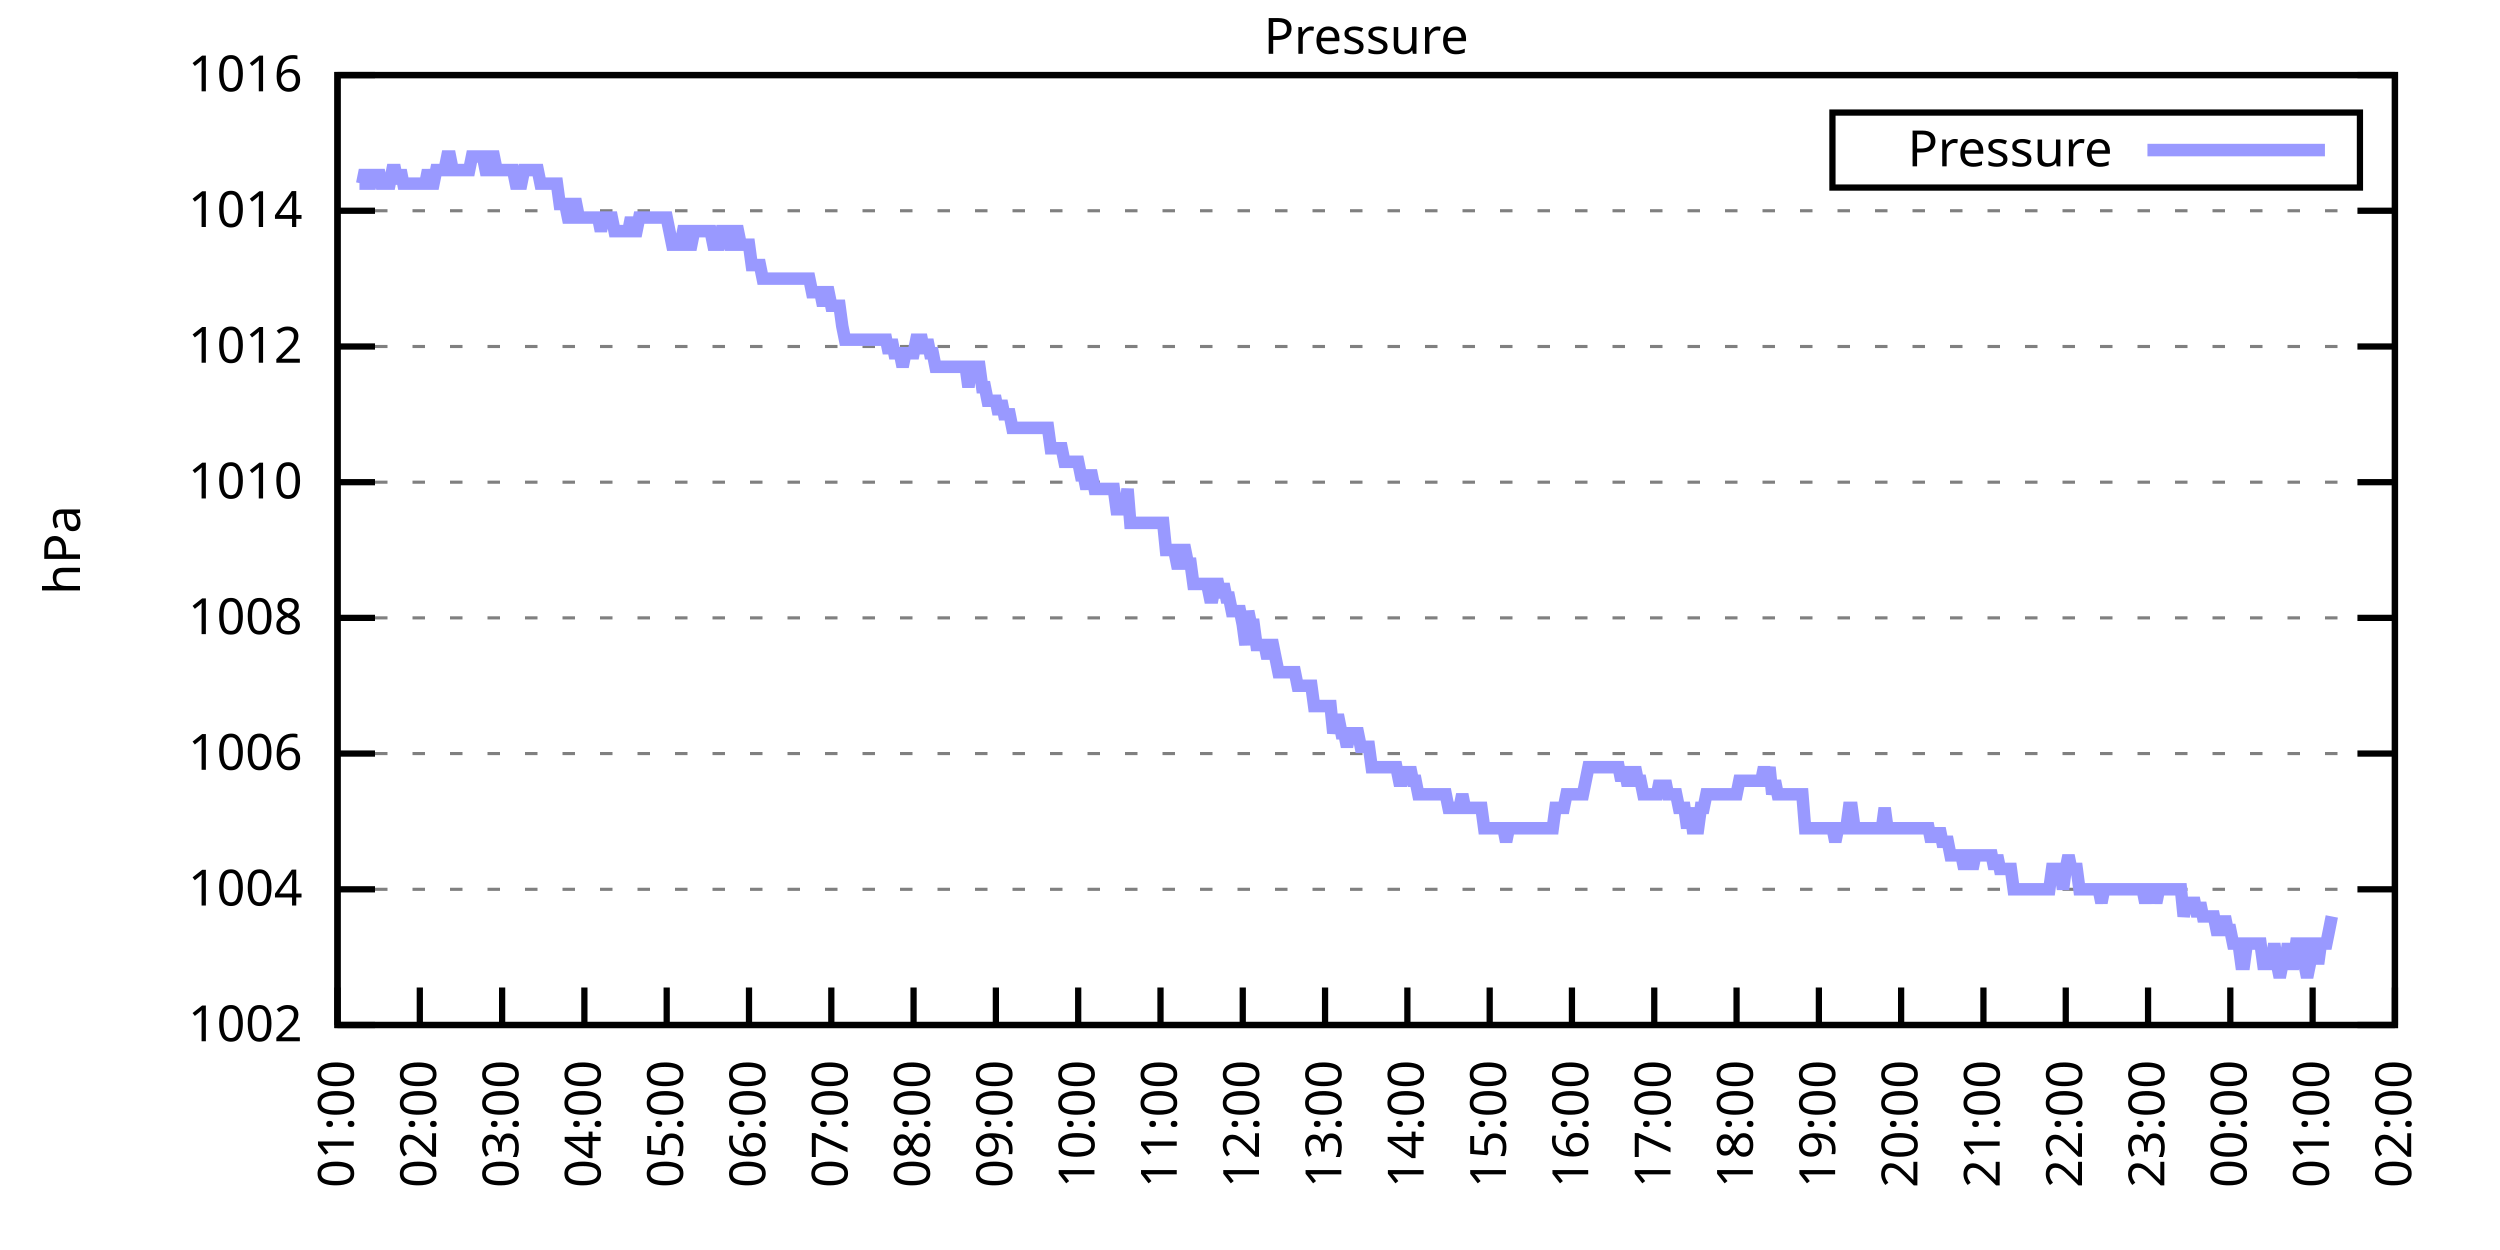
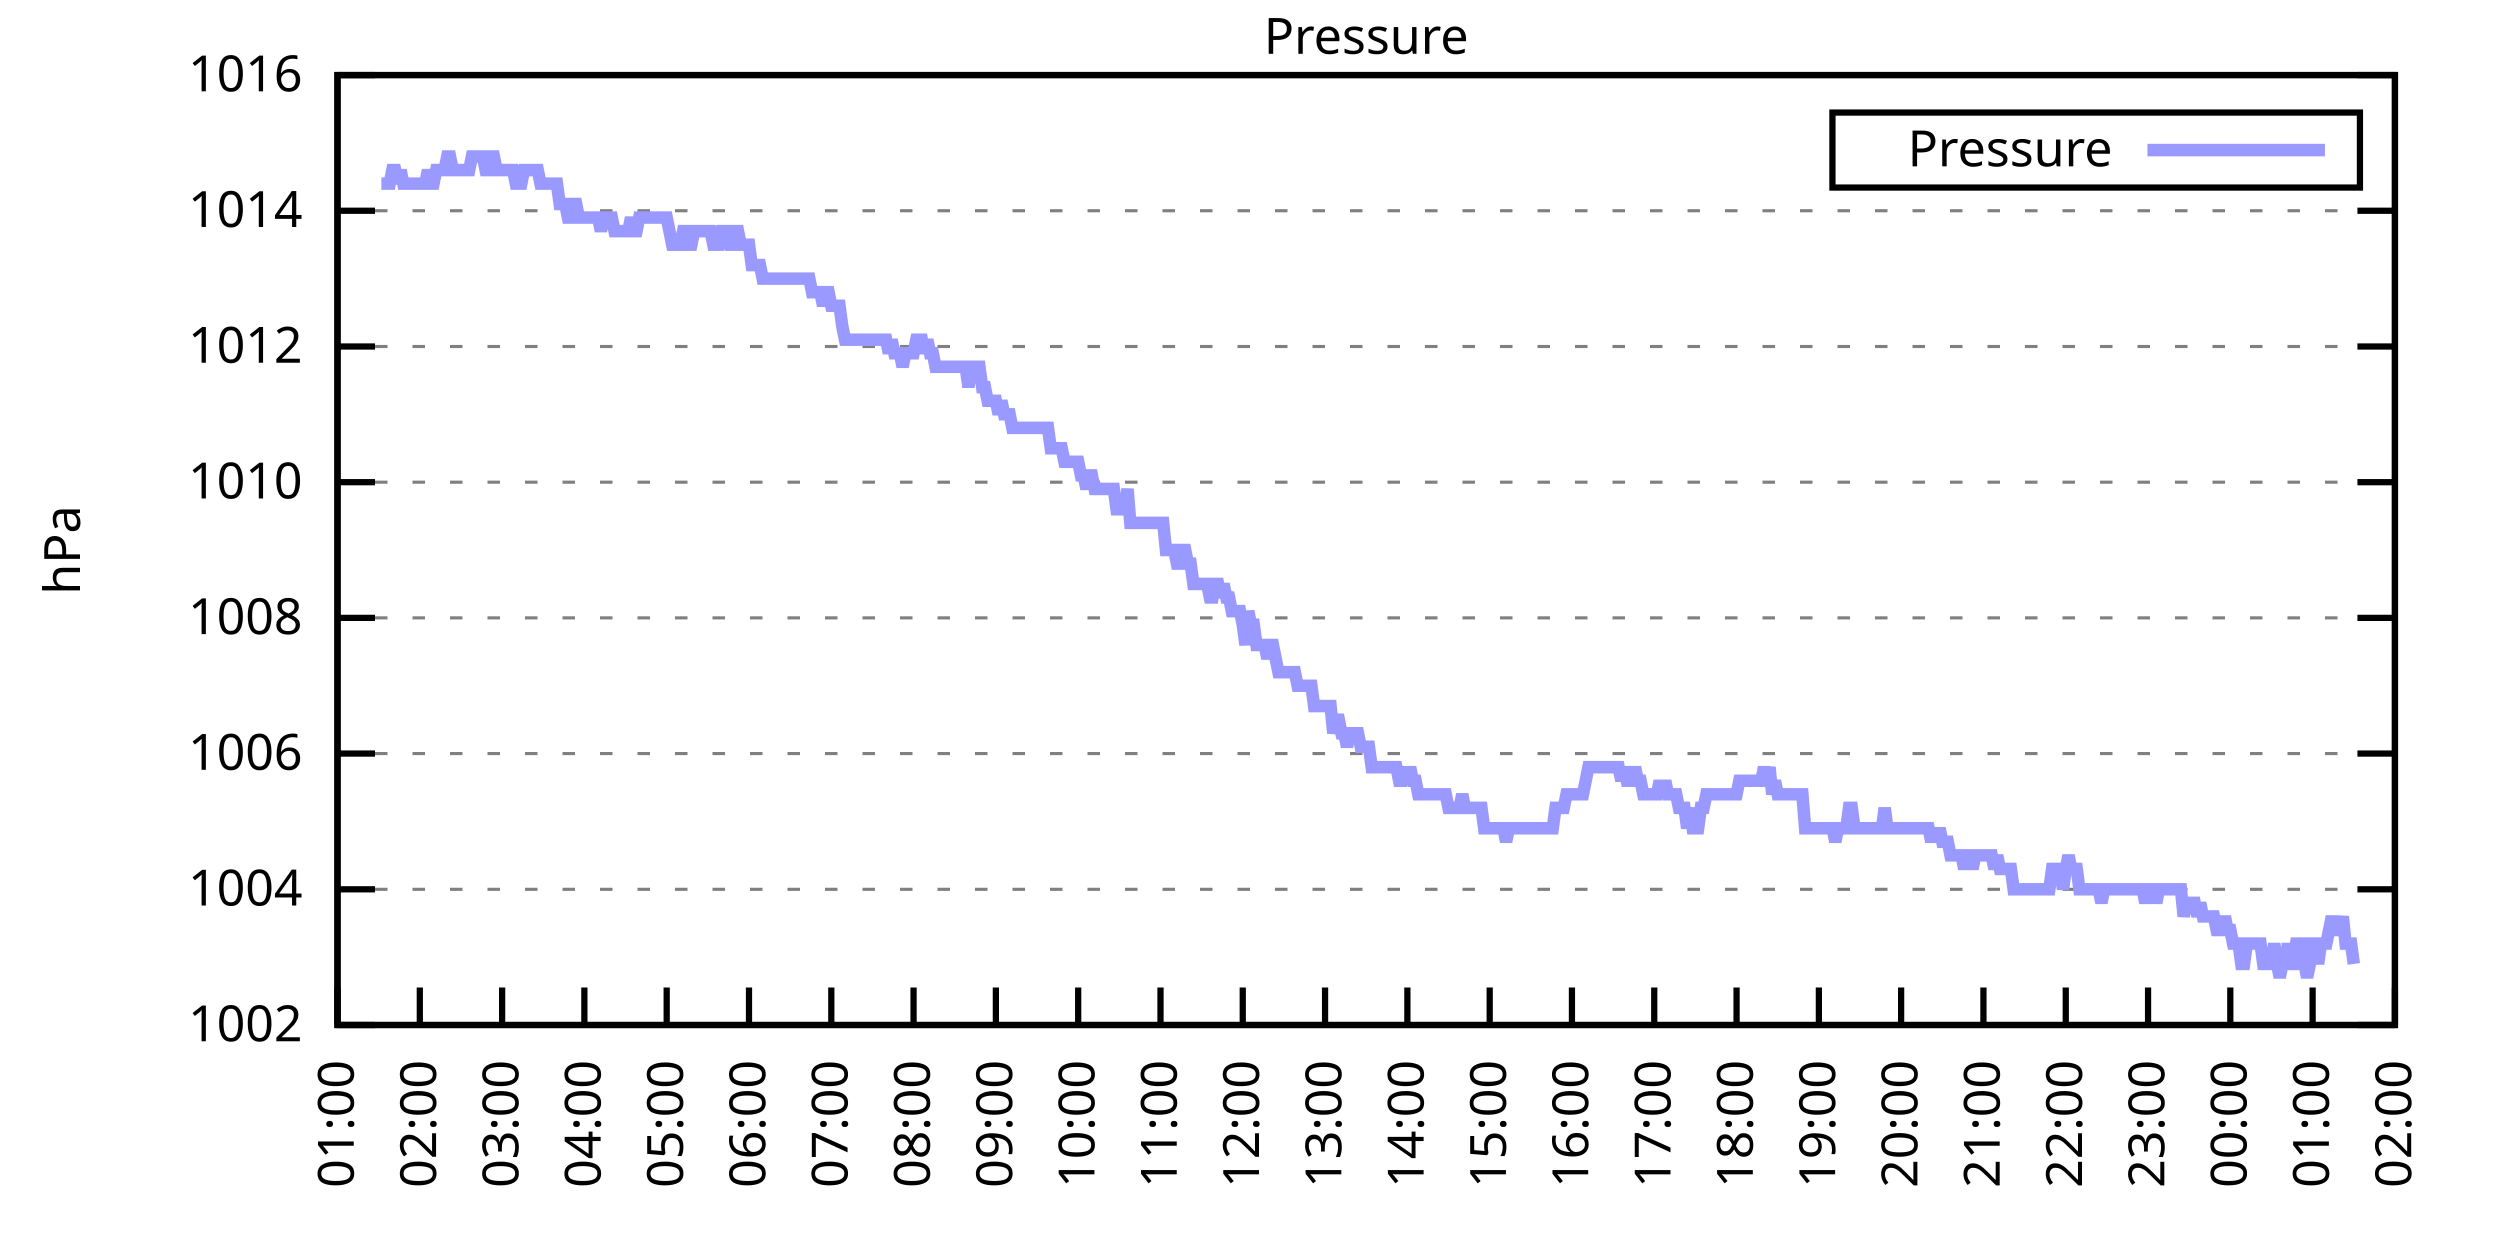
<svg xmlns="http://www.w3.org/2000/svg" xmlns:xlink="http://www.w3.org/1999/xlink" width="400" height="200" viewBox="0 0 400 200">
  <g id="gnuplot_canvas">
    <rect x="0" y="0" width="400" height="200" fill="none" />
    <defs>
      <circle id="gpDot" r="0.5" stroke-width="0.5" stroke="currentColor" />
      <path id="gpPt0" stroke-width="0.333" stroke="currentColor" d="M-1,0 h2 M0,-1 v2" />
      <path id="gpPt1" stroke-width="0.333" stroke="currentColor" d="M-1,-1 L1,1 M1,-1 L-1,1" />
      <path id="gpPt2" stroke-width="0.333" stroke="currentColor" d="M-1,0 L1,0 M0,-1 L0,1 M-1,-1 L1,1 M-1,1 L1,-1" />
      <rect id="gpPt3" stroke-width="0.333" stroke="currentColor" x="-1" y="-1" width="2" height="2" />
      <rect id="gpPt4" stroke-width="0.333" stroke="currentColor" fill="currentColor" x="-1" y="-1" width="2" height="2" />
      <circle id="gpPt5" stroke-width="0.333" stroke="currentColor" cx="0" cy="0" r="1" />
      <use xlink:href="#gpPt5" id="gpPt6" fill="currentColor" stroke="none" />
      <path id="gpPt7" stroke-width="0.333" stroke="currentColor" d="M0,-1.33 L-1.33,0.67 L1.33,0.67 z" />
      <use xlink:href="#gpPt7" id="gpPt8" fill="currentColor" stroke="none" />
      <use xlink:href="#gpPt7" id="gpPt9" stroke="currentColor" transform="rotate(180)" />
      <use xlink:href="#gpPt9" id="gpPt10" fill="currentColor" stroke="none" />
      <use xlink:href="#gpPt3" id="gpPt11" stroke="currentColor" transform="rotate(45)" />
      <use xlink:href="#gpPt11" id="gpPt12" fill="currentColor" stroke="none" />
      <path id="gpPt13" stroke-width="0.333" stroke="currentColor" d="M0,1.330 L1.265,0.411 L0.782,-1.067 L-0.782,-1.076 L-1.265,0.411 z" />
      <use xlink:href="#gpPt13" id="gpPt14" fill="currentColor" stroke="none" />
      <filter id="textbox" filterUnits="objectBoundingBox" x="0" y="0" height="1" width="1">
        <feFlood flood-color="white" flood-opacity="1" result="bgnd" />
        <feComposite in="SourceGraphic" in2="bgnd" operator="atop" />
      </filter>
      <filter id="greybox" filterUnits="objectBoundingBox" x="0" y="0" height="1" width="1">
        <feFlood flood-color="lightgrey" flood-opacity="1" result="grey" />
        <feComposite in="SourceGraphic" in2="grey" operator="atop" />
      </filter>
    </defs>
    <g fill="none" color="white" stroke="currentColor" stroke-width="1.00" stroke-linecap="butt" stroke-linejoin="miter">
</g>
    <g fill="none" color="black" stroke="currentColor" stroke-width="1.00" stroke-linecap="butt" stroke-linejoin="miter">
      <g stroke="none" shape-rendering="crispEdges">
        <polygon fill="rgb(255, 255, 255)" points="54.00,164.00 383.18,164.00 383.18,12.02 54.00,12.02 " />
      </g>
    </g>
    <g fill="none" color="black" stroke="currentColor" stroke-width="1.00" stroke-linecap="butt" stroke-linejoin="miter">
</g>
    <g fill="none" color="black" stroke="black" stroke-width="0.50" stroke-linecap="butt" stroke-linejoin="miter">
</g>
    <g fill="none" color="gray" stroke="currentColor" stroke-width="0.50" stroke-linecap="butt" stroke-linejoin="miter">
      <path stroke="gray" stroke-dasharray="2,4" class="gridline" d="M54.00,164.00 L383.19,164.00  " />
    </g>
    <g fill="none" color="gray" stroke="gray" stroke-width="1.00" stroke-linecap="butt" stroke-linejoin="miter">
</g>
    <g fill="none" color="black" stroke="currentColor" stroke-width="1.00" stroke-linecap="butt" stroke-linejoin="miter">
      <path stroke="black" d="M54.00,164.00 L60.00,164.00 M383.19,164.00 L377.19,164.00  " />
      <g transform="translate(48.40,166.60)" stroke="none" fill="black" font-family="Sans" font-size="8.00" text-anchor="end">
        <text>
          <tspan font-family="Sans"> 1002</tspan>
        </text>
      </g>
    </g>
    <g fill="none" color="black" stroke="currentColor" stroke-width="1.00" stroke-linecap="butt" stroke-linejoin="miter">
</g>
    <g fill="none" color="black" stroke="black" stroke-width="0.50" stroke-linecap="butt" stroke-linejoin="miter">
</g>
    <g fill="none" color="gray" stroke="currentColor" stroke-width="0.50" stroke-linecap="butt" stroke-linejoin="miter">
      <path stroke="gray" stroke-dasharray="2,4" class="gridline" d="M54.00,142.29 L383.19,142.29  " />
    </g>
    <g fill="none" color="gray" stroke="gray" stroke-width="1.00" stroke-linecap="butt" stroke-linejoin="miter">
</g>
    <g fill="none" color="black" stroke="currentColor" stroke-width="1.00" stroke-linecap="butt" stroke-linejoin="miter">
      <path stroke="black" d="M54.00,142.29 L60.00,142.29 M383.19,142.29 L377.19,142.29  " />
      <g transform="translate(48.40,144.89)" stroke="none" fill="black" font-family="Sans" font-size="8.00" text-anchor="end">
        <text>
          <tspan font-family="Sans"> 1004</tspan>
        </text>
      </g>
    </g>
    <g fill="none" color="black" stroke="currentColor" stroke-width="1.00" stroke-linecap="butt" stroke-linejoin="miter">
</g>
    <g fill="none" color="black" stroke="black" stroke-width="0.50" stroke-linecap="butt" stroke-linejoin="miter">
</g>
    <g fill="none" color="gray" stroke="currentColor" stroke-width="0.50" stroke-linecap="butt" stroke-linejoin="miter">
      <path stroke="gray" stroke-dasharray="2,4" class="gridline" d="M54.00,120.57 L383.19,120.57  " />
    </g>
    <g fill="none" color="gray" stroke="gray" stroke-width="1.00" stroke-linecap="butt" stroke-linejoin="miter">
</g>
    <g fill="none" color="black" stroke="currentColor" stroke-width="1.00" stroke-linecap="butt" stroke-linejoin="miter">
      <path stroke="black" d="M54.00,120.57 L60.00,120.57 M383.19,120.57 L377.19,120.57  " />
      <g transform="translate(48.40,123.17)" stroke="none" fill="black" font-family="Sans" font-size="8.00" text-anchor="end">
        <text>
          <tspan font-family="Sans"> 1006</tspan>
        </text>
      </g>
    </g>
    <g fill="none" color="black" stroke="currentColor" stroke-width="1.00" stroke-linecap="butt" stroke-linejoin="miter">
</g>
    <g fill="none" color="black" stroke="black" stroke-width="0.50" stroke-linecap="butt" stroke-linejoin="miter">
</g>
    <g fill="none" color="gray" stroke="currentColor" stroke-width="0.50" stroke-linecap="butt" stroke-linejoin="miter">
      <path stroke="gray" stroke-dasharray="2,4" class="gridline" d="M54.00,98.86 L383.19,98.86  " />
    </g>
    <g fill="none" color="gray" stroke="gray" stroke-width="1.00" stroke-linecap="butt" stroke-linejoin="miter">
</g>
    <g fill="none" color="black" stroke="currentColor" stroke-width="1.00" stroke-linecap="butt" stroke-linejoin="miter">
      <path stroke="black" d="M54.00,98.86 L60.00,98.86 M383.19,98.86 L377.19,98.86  " />
      <g transform="translate(48.40,101.46)" stroke="none" fill="black" font-family="Sans" font-size="8.00" text-anchor="end">
        <text>
          <tspan font-family="Sans"> 1008</tspan>
        </text>
      </g>
    </g>
    <g fill="none" color="black" stroke="currentColor" stroke-width="1.00" stroke-linecap="butt" stroke-linejoin="miter">
</g>
    <g fill="none" color="black" stroke="black" stroke-width="0.50" stroke-linecap="butt" stroke-linejoin="miter">
</g>
    <g fill="none" color="gray" stroke="currentColor" stroke-width="0.50" stroke-linecap="butt" stroke-linejoin="miter">
      <path stroke="gray" stroke-dasharray="2,4" class="gridline" d="M54.00,77.15 L383.19,77.15  " />
    </g>
    <g fill="none" color="gray" stroke="gray" stroke-width="1.00" stroke-linecap="butt" stroke-linejoin="miter">
</g>
    <g fill="none" color="black" stroke="currentColor" stroke-width="1.00" stroke-linecap="butt" stroke-linejoin="miter">
      <path stroke="black" d="M54.00,77.15 L60.00,77.15 M383.19,77.15 L377.19,77.15  " />
      <g transform="translate(48.40,79.75)" stroke="none" fill="black" font-family="Sans" font-size="8.00" text-anchor="end">
        <text>
          <tspan font-family="Sans"> 1010</tspan>
        </text>
      </g>
    </g>
    <g fill="none" color="black" stroke="currentColor" stroke-width="1.00" stroke-linecap="butt" stroke-linejoin="miter">
</g>
    <g fill="none" color="black" stroke="black" stroke-width="0.50" stroke-linecap="butt" stroke-linejoin="miter">
</g>
    <g fill="none" color="gray" stroke="currentColor" stroke-width="0.50" stroke-linecap="butt" stroke-linejoin="miter">
      <path stroke="gray" stroke-dasharray="2,4" class="gridline" d="M54.00,55.44 L383.19,55.44  " />
    </g>
    <g fill="none" color="gray" stroke="gray" stroke-width="1.00" stroke-linecap="butt" stroke-linejoin="miter">
</g>
    <g fill="none" color="black" stroke="currentColor" stroke-width="1.00" stroke-linecap="butt" stroke-linejoin="miter">
      <path stroke="black" d="M54.00,55.44 L60.00,55.44 M383.19,55.44 L377.19,55.44  " />
      <g transform="translate(48.40,58.04)" stroke="none" fill="black" font-family="Sans" font-size="8.00" text-anchor="end">
        <text>
          <tspan font-family="Sans"> 1012</tspan>
        </text>
      </g>
    </g>
    <g fill="none" color="black" stroke="currentColor" stroke-width="1.00" stroke-linecap="butt" stroke-linejoin="miter">
</g>
    <g fill="none" color="black" stroke="black" stroke-width="0.50" stroke-linecap="butt" stroke-linejoin="miter">
</g>
    <g fill="none" color="gray" stroke="currentColor" stroke-width="0.50" stroke-linecap="butt" stroke-linejoin="miter">
      <path stroke="gray" stroke-dasharray="2,4" class="gridline" d="M54.00,33.72 L383.19,33.72  " />
    </g>
    <g fill="none" color="gray" stroke="gray" stroke-width="1.00" stroke-linecap="butt" stroke-linejoin="miter">
</g>
    <g fill="none" color="black" stroke="currentColor" stroke-width="1.00" stroke-linecap="butt" stroke-linejoin="miter">
      <path stroke="black" d="M54.00,33.72 L60.00,33.72 M383.19,33.72 L377.19,33.72  " />
      <g transform="translate(48.40,36.32)" stroke="none" fill="black" font-family="Sans" font-size="8.00" text-anchor="end">
        <text>
          <tspan font-family="Sans"> 1014</tspan>
        </text>
      </g>
    </g>
    <g fill="none" color="black" stroke="currentColor" stroke-width="1.00" stroke-linecap="butt" stroke-linejoin="miter">
</g>
    <g fill="none" color="black" stroke="black" stroke-width="0.50" stroke-linecap="butt" stroke-linejoin="miter">
</g>
    <g fill="none" color="gray" stroke="currentColor" stroke-width="0.50" stroke-linecap="butt" stroke-linejoin="miter">
      <path stroke="gray" stroke-dasharray="2,4" class="gridline" d="M54.00,12.01 L383.19,12.01  " />
    </g>
    <g fill="none" color="gray" stroke="gray" stroke-width="1.00" stroke-linecap="butt" stroke-linejoin="miter">
</g>
    <g fill="none" color="black" stroke="currentColor" stroke-width="1.00" stroke-linecap="butt" stroke-linejoin="miter">
      <path stroke="black" d="M54.00,12.01 L60.00,12.01 M383.19,12.01 L377.19,12.01  " />
      <g transform="translate(48.40,14.61)" stroke="none" fill="black" font-family="Sans" font-size="8.00" text-anchor="end">
        <text>
          <tspan font-family="Sans"> 1016</tspan>
        </text>
      </g>
    </g>
    <g fill="none" color="black" stroke="currentColor" stroke-width="1.00" stroke-linecap="butt" stroke-linejoin="miter">
      <path stroke="black" d="M54.00,164.00 L54.00,158.00  " />
      <g transform="translate(56.60,169.60) rotate(270.00)" stroke="none" fill="black" font-family="Sans" font-size="8.00" text-anchor="end">
        <text>
          <tspan font-family="Sans">01:00</tspan>
        </text>
      </g>
    </g>
    <g fill="none" color="black" stroke="currentColor" stroke-width="1.00" stroke-linecap="butt" stroke-linejoin="miter">
      <path stroke="black" d="M67.17,164.00 L67.17,158.00  " />
      <g transform="translate(69.77,169.60) rotate(270.00)" stroke="none" fill="black" font-family="Sans" font-size="8.00" text-anchor="end">
        <text>
          <tspan font-family="Sans">02:00</tspan>
        </text>
      </g>
    </g>
    <g fill="none" color="black" stroke="currentColor" stroke-width="1.00" stroke-linecap="butt" stroke-linejoin="miter">
      <path stroke="black" d="M80.34,164.00 L80.34,158.00  " />
      <g transform="translate(82.94,169.60) rotate(270.00)" stroke="none" fill="black" font-family="Sans" font-size="8.00" text-anchor="end">
        <text>
          <tspan font-family="Sans">03:00</tspan>
        </text>
      </g>
    </g>
    <g fill="none" color="black" stroke="currentColor" stroke-width="1.00" stroke-linecap="butt" stroke-linejoin="miter">
      <path stroke="black" d="M93.50,164.00 L93.50,158.00  " />
      <g transform="translate(96.10,169.60) rotate(270.00)" stroke="none" fill="black" font-family="Sans" font-size="8.00" text-anchor="end">
        <text>
          <tspan font-family="Sans">04:00</tspan>
        </text>
      </g>
    </g>
    <g fill="none" color="black" stroke="currentColor" stroke-width="1.00" stroke-linecap="butt" stroke-linejoin="miter">
      <path stroke="black" d="M106.67,164.00 L106.67,158.00  " />
      <g transform="translate(109.27,169.60) rotate(270.00)" stroke="none" fill="black" font-family="Sans" font-size="8.00" text-anchor="end">
        <text>
          <tspan font-family="Sans">05:00</tspan>
        </text>
      </g>
    </g>
    <g fill="none" color="black" stroke="currentColor" stroke-width="1.00" stroke-linecap="butt" stroke-linejoin="miter">
      <path stroke="black" d="M119.84,164.00 L119.84,158.00  " />
      <g transform="translate(122.44,169.60) rotate(270.00)" stroke="none" fill="black" font-family="Sans" font-size="8.00" text-anchor="end">
        <text>
          <tspan font-family="Sans">06:00</tspan>
        </text>
      </g>
    </g>
    <g fill="none" color="black" stroke="currentColor" stroke-width="1.00" stroke-linecap="butt" stroke-linejoin="miter">
      <path stroke="black" d="M133.01,164.00 L133.01,158.00  " />
      <g transform="translate(135.61,169.60) rotate(270.00)" stroke="none" fill="black" font-family="Sans" font-size="8.00" text-anchor="end">
        <text>
          <tspan font-family="Sans">07:00</tspan>
        </text>
      </g>
    </g>
    <g fill="none" color="black" stroke="currentColor" stroke-width="1.00" stroke-linecap="butt" stroke-linejoin="miter">
      <path stroke="black" d="M146.17,164.00 L146.17,158.00  " />
      <g transform="translate(148.77,169.60) rotate(270.00)" stroke="none" fill="black" font-family="Sans" font-size="8.00" text-anchor="end">
        <text>
          <tspan font-family="Sans">08:00</tspan>
        </text>
      </g>
    </g>
    <g fill="none" color="black" stroke="currentColor" stroke-width="1.00" stroke-linecap="butt" stroke-linejoin="miter">
      <path stroke="black" d="M159.34,164.00 L159.34,158.00  " />
      <g transform="translate(161.94,169.60) rotate(270.00)" stroke="none" fill="black" font-family="Sans" font-size="8.00" text-anchor="end">
        <text>
          <tspan font-family="Sans">09:00</tspan>
        </text>
      </g>
    </g>
    <g fill="none" color="black" stroke="currentColor" stroke-width="1.00" stroke-linecap="butt" stroke-linejoin="miter">
      <path stroke="black" d="M172.51,164.00 L172.51,158.00  " />
      <g transform="translate(175.11,169.60) rotate(270.00)" stroke="none" fill="black" font-family="Sans" font-size="8.00" text-anchor="end">
        <text>
          <tspan font-family="Sans">10:00</tspan>
        </text>
      </g>
    </g>
    <g fill="none" color="black" stroke="currentColor" stroke-width="1.00" stroke-linecap="butt" stroke-linejoin="miter">
      <path stroke="black" d="M185.68,164.00 L185.68,158.00  " />
      <g transform="translate(188.28,169.60) rotate(270.00)" stroke="none" fill="black" font-family="Sans" font-size="8.00" text-anchor="end">
        <text>
          <tspan font-family="Sans">11:00</tspan>
        </text>
      </g>
    </g>
    <g fill="none" color="black" stroke="currentColor" stroke-width="1.00" stroke-linecap="butt" stroke-linejoin="miter">
      <path stroke="black" d="M198.84,164.00 L198.84,158.00  " />
      <g transform="translate(201.44,169.60) rotate(270.00)" stroke="none" fill="black" font-family="Sans" font-size="8.00" text-anchor="end">
        <text>
          <tspan font-family="Sans">12:00</tspan>
        </text>
      </g>
    </g>
    <g fill="none" color="black" stroke="currentColor" stroke-width="1.00" stroke-linecap="butt" stroke-linejoin="miter">
      <path stroke="black" d="M212.01,164.00 L212.01,158.00  " />
      <g transform="translate(214.61,169.60) rotate(270.00)" stroke="none" fill="black" font-family="Sans" font-size="8.00" text-anchor="end">
        <text>
          <tspan font-family="Sans">13:00</tspan>
        </text>
      </g>
    </g>
    <g fill="none" color="black" stroke="currentColor" stroke-width="1.00" stroke-linecap="butt" stroke-linejoin="miter">
      <path stroke="black" d="M225.18,164.00 L225.18,158.00  " />
      <g transform="translate(227.78,169.60) rotate(270.00)" stroke="none" fill="black" font-family="Sans" font-size="8.00" text-anchor="end">
        <text>
          <tspan font-family="Sans">14:00</tspan>
        </text>
      </g>
    </g>
    <g fill="none" color="black" stroke="currentColor" stroke-width="1.00" stroke-linecap="butt" stroke-linejoin="miter">
      <path stroke="black" d="M238.35,164.00 L238.35,158.00  " />
      <g transform="translate(240.95,169.60) rotate(270.00)" stroke="none" fill="black" font-family="Sans" font-size="8.00" text-anchor="end">
        <text>
          <tspan font-family="Sans">15:00</tspan>
        </text>
      </g>
    </g>
    <g fill="none" color="black" stroke="currentColor" stroke-width="1.00" stroke-linecap="butt" stroke-linejoin="miter">
      <path stroke="black" d="M251.51,164.00 L251.51,158.00  " />
      <g transform="translate(254.11,169.60) rotate(270.00)" stroke="none" fill="black" font-family="Sans" font-size="8.00" text-anchor="end">
        <text>
          <tspan font-family="Sans">16:00</tspan>
        </text>
      </g>
    </g>
    <g fill="none" color="black" stroke="currentColor" stroke-width="1.00" stroke-linecap="butt" stroke-linejoin="miter">
      <path stroke="black" d="M264.68,164.00 L264.68,158.00  " />
      <g transform="translate(267.28,169.60) rotate(270.00)" stroke="none" fill="black" font-family="Sans" font-size="8.00" text-anchor="end">
        <text>
          <tspan font-family="Sans">17:00</tspan>
        </text>
      </g>
    </g>
    <g fill="none" color="black" stroke="currentColor" stroke-width="1.00" stroke-linecap="butt" stroke-linejoin="miter">
      <path stroke="black" d="M277.85,164.00 L277.85,158.00  " />
      <g transform="translate(280.45,169.60) rotate(270.00)" stroke="none" fill="black" font-family="Sans" font-size="8.00" text-anchor="end">
        <text>
          <tspan font-family="Sans">18:00</tspan>
        </text>
      </g>
    </g>
    <g fill="none" color="black" stroke="currentColor" stroke-width="1.00" stroke-linecap="butt" stroke-linejoin="miter">
      <path stroke="black" d="M291.02,164.00 L291.02,158.00  " />
      <g transform="translate(293.62,169.60) rotate(270.00)" stroke="none" fill="black" font-family="Sans" font-size="8.00" text-anchor="end">
        <text>
          <tspan font-family="Sans">19:00</tspan>
        </text>
      </g>
    </g>
    <g fill="none" color="black" stroke="currentColor" stroke-width="1.00" stroke-linecap="butt" stroke-linejoin="miter">
      <path stroke="black" d="M304.18,164.00 L304.18,158.00  " />
      <g transform="translate(306.78,169.60) rotate(270.00)" stroke="none" fill="black" font-family="Sans" font-size="8.00" text-anchor="end">
        <text>
          <tspan font-family="Sans">20:00</tspan>
        </text>
      </g>
    </g>
    <g fill="none" color="black" stroke="currentColor" stroke-width="1.00" stroke-linecap="butt" stroke-linejoin="miter">
      <path stroke="black" d="M317.35,164.00 L317.35,158.00  " />
      <g transform="translate(319.95,169.60) rotate(270.00)" stroke="none" fill="black" font-family="Sans" font-size="8.00" text-anchor="end">
        <text>
          <tspan font-family="Sans">21:00</tspan>
        </text>
      </g>
    </g>
    <g fill="none" color="black" stroke="currentColor" stroke-width="1.00" stroke-linecap="butt" stroke-linejoin="miter">
      <path stroke="black" d="M330.52,164.00 L330.52,158.00  " />
      <g transform="translate(333.12,169.60) rotate(270.00)" stroke="none" fill="black" font-family="Sans" font-size="8.00" text-anchor="end">
        <text>
          <tspan font-family="Sans">22:00</tspan>
        </text>
      </g>
    </g>
    <g fill="none" color="black" stroke="currentColor" stroke-width="1.00" stroke-linecap="butt" stroke-linejoin="miter">
      <path stroke="black" d="M343.69,164.00 L343.69,158.00  " />
      <g transform="translate(346.29,169.60) rotate(270.00)" stroke="none" fill="black" font-family="Sans" font-size="8.00" text-anchor="end">
        <text>
          <tspan font-family="Sans">23:00</tspan>
        </text>
      </g>
    </g>
    <g fill="none" color="black" stroke="currentColor" stroke-width="1.00" stroke-linecap="butt" stroke-linejoin="miter">
      <path stroke="black" d="M356.85,164.00 L356.85,158.00  " />
      <g transform="translate(359.45,169.60) rotate(270.00)" stroke="none" fill="black" font-family="Sans" font-size="8.00" text-anchor="end">
        <text>
          <tspan font-family="Sans">00:00</tspan>
        </text>
      </g>
    </g>
    <g fill="none" color="black" stroke="currentColor" stroke-width="1.00" stroke-linecap="butt" stroke-linejoin="miter">
      <path stroke="black" d="M370.02,164.00 L370.02,158.00  " />
      <g transform="translate(372.62,169.60) rotate(270.00)" stroke="none" fill="black" font-family="Sans" font-size="8.00" text-anchor="end">
        <text>
          <tspan font-family="Sans">01:00</tspan>
        </text>
      </g>
    </g>
    <g fill="none" color="black" stroke="currentColor" stroke-width="1.00" stroke-linecap="butt" stroke-linejoin="miter">
      <path stroke="black" d="M383.19,164.00 L383.19,158.00  " />
      <g transform="translate(385.79,169.60) rotate(270.00)" stroke="none" fill="black" font-family="Sans" font-size="8.00" text-anchor="end">
        <text>
          <tspan font-family="Sans">02:00</tspan>
        </text>
      </g>
    </g>
    <g fill="none" color="black" stroke="currentColor" stroke-width="1.00" stroke-linecap="butt" stroke-linejoin="miter">
</g>
    <g fill="none" color="black" stroke="currentColor" stroke-width="1.00" stroke-linecap="butt" stroke-linejoin="miter">
      <path stroke="black" d="M54.00,12.01 L54.00,164.00 L383.19,164.00 L383.19,12.01 L54.00,12.01 Z  " />
    </g>
    <g fill="none" color="black" stroke="currentColor" stroke-width="1.00" stroke-linecap="butt" stroke-linejoin="miter">
</g>
    <g fill="none" color="black" stroke="currentColor" stroke-width="1.00" stroke-linecap="butt" stroke-linejoin="miter">
      <path stroke="black" d="M293.19,30.01 L293.19,18.01 L377.59,18.01 L377.59,30.01 L293.19,30.01 Z  " />
    </g>
    <g id="Pressure_plot_1">
      <g fill="none" color="white" stroke="black" stroke-width="2.00" stroke-linecap="butt" stroke-linejoin="miter">
</g>
      <g fill="none" color="black" stroke="currentColor" stroke-width="2.00" stroke-linecap="butt" stroke-linejoin="miter">
        <g transform="translate(337.99,26.61)" stroke="none" fill="black" font-family="Sans" font-size="8.00" text-anchor="end">
          <text>
            <tspan font-family="Sans">Pressure</tspan>
          </text>
        </g>
      </g>
      <g fill="none" color="black" stroke="currentColor" stroke-width="2.00" stroke-linecap="butt" stroke-linejoin="miter">
-         <path stroke="rgb(153, 153, 255)" d="M343.59,24.01 L371.99,24.01 M57.51,29.38 L57.95,29.38 L58.39,27.21 L58.83,29.38 L59.27,29.38 L59.71,27.21   L60.14,29.38 L60.58,27.21 L61.02,29.38 L61.46,29.38 L61.90,29.38 L62.34,29.38 L62.78,27.21 L63.22,27.21   L63.66,29.38 L64.10,27.21 L64.53,29.38 L64.97,29.38 L65.41,29.38 L65.85,29.38 L66.29,29.38 L66.73,29.38   L67.17,29.38 L67.61,29.38 L68.05,29.38 L68.48,27.21 L68.92,29.38 L69.36,29.38 L69.80,27.21 L70.24,27.21   L70.68,27.21 L71.12,27.21 L71.56,25.04 L72.00,25.04 L72.43,27.21 L72.87,27.21 L73.31,27.21 L73.75,27.21   L74.19,27.21 L74.63,27.21 L75.07,27.21 L75.51,25.04 L75.95,25.04 L76.38,25.04 L76.82,25.04 L77.26,25.04   L77.70,27.21 L78.14,27.21 L78.58,25.04 L79.02,25.04 L79.46,27.21 L79.90,27.21 L80.34,27.21 L80.77,27.21   L81.21,27.21 L81.65,27.21 L82.09,27.21 L82.53,29.38 L82.97,29.38 L83.41,29.38 L83.85,27.21 L84.29,27.21   L84.72,27.21 L85.16,27.21 L85.60,27.21 L86.04,27.21 L86.48,29.38 L86.92,29.38 L87.36,29.38 L87.80,29.38   L88.24,29.38 L88.67,29.38 L89.11,29.38 L89.55,32.64 L89.99,32.64 L90.43,32.64 L90.87,34.81 L91.31,34.81   L91.75,32.64 L92.19,32.64 L92.62,34.81 L93.06,34.81 L93.50,34.81 L93.94,34.81 L94.38,34.81 L94.82,34.81   L95.26,34.81 L95.70,34.81 L96.14,36.98 L96.58,34.81 L97.01,34.81 L97.45,34.81 L97.89,34.81 L98.33,36.98   L98.77,36.98 L99.21,36.98 L99.65,36.98 L100.09,36.98 L100.53,36.98 L100.96,34.81 L101.40,36.98 L101.84,36.98   L102.28,34.81 L102.72,34.81 L103.16,34.81 L103.60,34.81 L104.04,34.81 L104.48,34.81 L104.91,34.81 L105.35,34.81   L105.79,34.81 L106.23,34.81 L106.67,34.81 L107.11,36.98 L107.55,39.15 L107.99,39.15 L108.43,39.15 L108.87,39.15   L109.30,36.98 L109.74,36.98 L110.18,39.15 L110.62,39.15 L111.06,36.98 L111.50,36.98 L111.94,36.98 L112.38,36.98   L112.82,36.98 L113.25,36.98 L113.69,36.98 L114.13,39.15 L114.57,39.15 L115.01,39.15 L115.45,36.98 L115.89,36.98   L116.33,36.98 L116.77,39.15 L117.20,39.15 L117.64,36.98 L118.08,36.98 L118.52,39.15 L118.96,39.15 L119.40,39.15   L119.84,39.15 L120.28,42.41 L120.72,42.41 L121.15,42.41 L121.59,42.41 L122.03,44.58 L122.47,44.58 L122.91,44.58   L123.35,44.58 L123.79,44.58 L124.23,44.58 L124.67,44.58 L125.11,44.58 L125.54,44.58 L125.98,44.58 L126.42,44.58   L126.86,44.58 L127.30,44.58 L127.74,44.58 L128.18,44.58 L128.62,44.58 L129.06,44.58 L129.49,44.58 L129.93,46.75   L130.37,46.75 L130.81,46.75 L131.25,46.75 L131.69,48.92 L132.13,46.75 L132.57,46.75 L133.01,48.92 L133.44,48.92   L133.88,48.92 L134.32,48.92 L134.76,52.18 L135.20,54.35 L135.64,54.35 L136.08,54.35 L136.52,54.35 L136.96,54.35   L137.39,54.35 L137.83,54.35 L138.27,54.35 L138.71,54.35 L139.15,54.35 L139.59,54.35 L140.03,54.35 L140.47,54.35   L140.91,54.35 L141.35,54.35 L141.78,54.35 L142.22,56.52 L142.66,54.35 L143.10,56.52 L143.54,56.52 L143.98,56.52   L144.42,58.69 L144.86,56.52 L145.30,56.52 L145.73,56.52 L146.17,56.52 L146.61,54.35 L147.05,54.35 L147.49,54.35   L147.93,56.52 L148.37,54.35 L148.81,56.52 L149.25,56.52 L149.68,58.69 L150.12,58.69 L150.56,58.69 L151.00,58.69   L151.44,58.69 L151.88,58.69 L152.32,58.69 L152.76,58.69 L153.20,58.69 L153.63,58.69 L154.07,58.69 L154.51,58.69   L154.95,61.95 L155.39,58.69 L155.83,58.69 L156.27,58.69 L156.71,58.69 L157.15,61.95 L157.59,61.95 L158.02,64.12   L158.46,64.12 L158.90,64.12 L159.34,64.12 L159.78,66.29 L160.22,64.12 L160.66,66.29 L161.10,66.29 L161.54,66.29   L161.97,68.46 L162.41,68.46 L162.85,68.46 L163.29,68.46 L163.73,68.46 L164.17,68.46 L164.61,68.46 L165.05,68.46   L165.49,68.46 L165.92,68.46 L166.36,68.46 L166.80,68.46 L167.24,68.46 L167.68,68.46 L168.12,71.72 L168.56,71.72   L169.00,71.72 L169.44,71.72 L169.87,71.72 L170.31,73.89 L170.75,73.89 L171.19,73.89 L171.63,73.89 L172.07,73.89   L172.51,73.89 L172.95,76.06 L173.39,76.06 L173.83,78.23 L174.26,76.06 L174.70,76.06 L175.14,78.23 L175.58,78.23   L176.02,78.23 L176.46,78.23 L176.90,78.23 L177.34,78.23 L177.78,78.23 L178.21,78.23 L178.65,81.49 L179.09,81.49   L179.53,81.49 L179.97,81.49 L180.41,78.23 L180.85,83.66 L181.29,83.66 L181.73,83.66 L182.16,83.66 L182.60,83.66   L183.04,83.66 L183.48,83.66 L183.92,83.66 L184.36,83.66 L184.80,83.66 L185.24,83.66 L185.68,83.66 L186.11,83.66   L186.55,88.00 L186.99,88.00 L187.43,88.00 L187.87,88.00 L188.31,90.18 L188.75,90.18 L189.19,88.00 L189.63,88.00   L190.07,90.18 L190.50,90.18 L190.94,93.43 L191.38,93.43 L191.82,93.43 L192.26,93.43 L192.70,93.43 L193.14,93.43   L193.58,95.60 L194.02,95.60 L194.45,93.43 L194.89,93.43 L195.33,95.60 L195.77,93.43 L196.21,95.60 L196.65,95.60   L197.09,97.78 L197.53,97.78 L197.97,97.78 L198.40,97.78 L198.84,99.95 L199.28,103.20 L199.72,97.78 L200.16,99.95   L200.60,99.95 L201.04,103.20 L201.48,103.20 L201.92,103.20 L202.35,103.20 L202.79,105.38 L203.23,103.20 L203.67,103.20   L204.11,105.38 L204.55,107.55 L204.99,107.55 L205.43,107.55 L205.87,107.55 L206.31,107.55 L206.74,107.55 L207.18,107.55   L207.62,109.72 L208.06,109.72 L208.50,109.72 L208.94,109.72 L209.38,109.72 L209.82,109.72 L210.26,112.97 L210.69,112.97   L211.13,112.97 L211.57,112.97 L212.01,112.97 L212.45,112.97 L212.89,112.97 L213.33,117.32 L213.77,115.15 L214.21,115.15   L214.64,117.32 L215.08,117.32 L215.52,119.49 L215.96,117.32 L216.40,117.32 L216.84,117.32 L217.28,117.32 L217.72,119.49   L218.16,119.49 L218.60,119.49 L219.03,119.49 L219.47,122.75 L219.91,122.75 L220.35,122.75 L220.79,122.75 L221.23,122.75   L221.67,122.75 L222.11,122.75 L222.55,122.75 L222.98,122.75 L223.42,122.75 L223.86,124.92 L224.30,124.92 L224.74,122.75   L225.18,124.92 L225.62,122.75 L226.06,124.92 L226.50,124.92 L226.93,127.09 L227.37,127.09 L227.81,127.09 L228.25,127.09   L228.69,127.09 L229.13,127.09 L229.57,127.09 L230.01,127.09 L230.45,127.09 L230.88,127.09 L231.32,127.09 L231.76,129.26   L232.20,129.26 L232.64,129.26 L233.08,129.26 L233.52,129.26 L233.96,127.09 L234.40,129.26 L234.84,129.26 L235.27,129.26   L235.71,129.26 L236.15,129.26 L236.59,129.26 L237.03,129.26 L237.47,132.52 L237.91,132.52 L238.35,132.52 L238.79,132.52   L239.22,132.52 L239.66,132.52 L240.10,132.52 L240.54,132.52 L240.98,134.69 L241.42,132.52 L241.86,132.52 L242.30,132.52   L242.74,132.52 L243.17,132.52 L243.61,132.52 L244.05,132.52 L244.49,132.52 L244.93,132.52 L245.37,132.52 L245.81,132.52   L246.25,132.52 L246.69,132.52 L247.12,132.52 L247.56,132.52 L248.00,132.52 L248.44,132.52 L248.88,129.26 L249.32,129.26   L249.76,129.26 L250.20,129.26 L250.64,127.09 L251.08,127.09 L251.51,127.09 L251.95,127.09 L252.39,127.09 L252.83,127.09   L253.27,127.09 L253.71,124.92 L254.15,122.75 L254.59,122.75 L255.03,122.75 L255.46,122.75 L255.90,122.75 L256.34,122.75   L256.78,122.75 L257.22,122.75 L257.66,122.75 L258.10,122.75 L258.54,122.75 L258.98,122.75 L259.41,124.92 L259.85,122.75   L260.29,124.92 L260.73,124.92 L261.17,124.92 L261.61,122.75 L262.05,124.92 L262.49,124.92 L262.93,127.09 L263.36,127.09   L263.80,127.09 L264.24,127.09 L264.68,127.09 L265.12,127.09 L265.56,124.92 L266.00,127.09 L266.44,124.92 L266.88,127.09   L267.32,127.09 L267.75,127.09 L268.19,127.09 L268.63,129.26 L269.07,129.26 L269.51,129.26 L269.95,132.52 L270.39,129.26   L270.83,132.52 L271.27,132.52 L271.70,132.52 L272.14,129.26 L272.58,129.26 L273.02,127.09 L273.46,127.09 L273.90,127.09   L274.34,127.09 L274.78,127.09 L275.22,127.09 L275.65,127.09 L276.09,127.09 L276.53,127.09 L276.97,127.09 L277.41,127.09   L277.85,127.09 L278.29,124.92 L278.73,124.92 L279.17,124.92 L279.60,124.92 L280.04,124.92 L280.48,124.92 L280.92,124.92   L281.36,124.92 L281.80,124.92 L282.24,122.75 L282.68,124.92 L283.12,122.75 L283.56,127.09 L283.99,124.92 L284.43,127.09   L284.87,127.09 L285.31,127.09 L285.75,127.09 L286.19,127.09 L286.63,127.09 L287.07,127.09 L287.51,127.09 L287.94,127.09   L288.38,127.09 L288.82,132.52 L289.26,132.52 L289.70,132.52 L290.14,132.52 L290.58,132.52 L291.02,132.52 L291.46,132.52   L291.89,132.52 L292.33,132.52 L292.77,132.52 L293.21,132.52 L293.65,134.69 L294.09,132.52 L294.53,132.52 L294.97,132.52   L295.41,132.52 L295.84,129.26 L296.28,129.26 L296.72,132.52 L297.16,132.52 L297.60,132.52 L298.04,132.52 L298.48,132.52   L298.92,132.52 L299.36,132.52 L299.80,132.52 L300.23,132.52 L300.67,132.52 L301.11,132.52 L301.55,129.26 L301.99,132.52   L302.43,132.52 L302.87,132.52 L303.31,132.52 L303.75,132.52 L304.18,132.52 L304.62,132.52 L305.06,132.52 L305.50,132.52   L305.94,132.52 L306.38,132.52 L306.82,132.52 L307.26,132.52 L307.70,132.52 L308.13,132.52 L308.57,132.52 L309.01,134.69   L309.45,132.52 L309.89,134.69 L310.33,132.52 L310.77,134.69 L311.21,134.69 L311.65,134.69 L312.08,136.86 L312.52,136.86   L312.96,136.86 L313.40,136.86 L313.84,136.86 L314.28,139.03 L314.72,136.86 L315.16,136.86 L315.60,139.03 L316.04,136.86   L316.47,136.86 L316.91,136.86 L317.35,136.86 L317.79,136.86 L318.23,136.86 L318.67,136.86 L319.11,139.03 L319.55,136.86   L319.99,139.03 L320.42,139.03 L320.86,139.03 L321.30,139.03 L321.74,139.03 L322.18,142.29 L322.62,142.29 L323.06,142.29   L323.50,142.29 L323.94,142.29 L324.37,142.29 L324.81,142.29 L325.25,142.29 L325.69,142.29 L326.13,142.29 L326.57,142.29   L327.01,142.29 L327.45,142.29 L327.89,142.29 L328.33,139.03 L328.76,139.03 L329.20,139.03 L329.64,139.03 L330.08,142.29   L330.52,139.03 L330.96,136.86 L331.40,139.03 L331.84,139.03 L332.28,139.03 L332.71,142.29 L333.15,142.29 L333.59,142.29   L334.03,142.29 L334.47,142.29 L334.91,142.29 L335.35,142.29 L335.79,142.29 L336.23,144.46 L336.66,142.29 L337.10,142.29   L337.54,142.29 L337.98,142.29 L338.42,142.29 L338.86,142.29 L339.30,142.29 L339.74,142.29 L340.18,142.29 L340.61,142.29   L341.05,142.29 L341.49,142.29 L341.93,142.29 L342.37,142.29 L342.81,142.29 L343.25,144.46 L343.69,142.29 L344.13,142.29   L344.57,142.29 L345.00,144.46 L345.44,142.29 L345.88,142.29 L346.32,142.29 L346.76,142.29 L347.20,142.29 L347.64,142.29   L348.08,142.29 L348.52,142.29 L348.95,142.29 L349.39,146.63 L349.83,144.46 L350.27,144.46 L350.71,144.46 L351.15,144.46   L351.59,146.63 L352.03,144.46 L352.47,146.63 L352.90,146.63 L353.34,146.63 L353.78,146.63 L354.22,146.63 L354.66,148.80   L355.10,148.80 L355.54,148.80 L355.98,146.63 L356.42,148.80 L356.85,148.80 L357.29,150.97 L357.73,150.97 L358.17,150.97   L358.61,154.23 L359.05,154.23 L359.49,150.97 L359.93,150.97 L360.37,150.97 L360.81,150.97 L361.24,150.97 L361.68,150.97   L362.12,154.23 L362.56,154.23 L363.00,154.23 L363.44,154.23 L363.88,150.97 L364.32,154.23 L364.76,156.40 L365.19,154.23   L365.63,154.23 L366.07,150.97 L366.51,154.23 L366.95,154.23 L367.39,150.97 L367.83,150.97 L368.27,150.97 L368.71,154.23   L369.14,156.40 L369.58,154.23 L370.02,150.97 L370.46,150.97 L370.90,154.23 L371.34,150.97 L371.78,150.97 L372.22,150.97   L372.66,148.80 L373.09,146.63  " />
+         <path stroke="rgb(153, 153, 255)" d="M343.59,24.01 L371.99,24.01 M61.02,29.38 L61.46,29.38 L61.90,29.38 L62.34,29.38 L62.78,27.21 L63.22,27.21   L63.66,29.38 L64.10,27.21 L64.53,29.38 L64.97,29.38 L65.41,29.38 L65.85,29.38 L66.29,29.38 L66.73,29.38   L67.17,29.38 L67.61,29.38 L68.05,29.38 L68.48,27.21 L68.92,29.38 L69.36,29.38 L69.80,27.21 L70.24,27.21   L70.68,27.21 L71.12,27.21 L71.56,25.04 L72.00,25.04 L72.43,27.21 L72.87,27.21 L73.31,27.21 L73.75,27.21   L74.19,27.21 L74.63,27.21 L75.07,27.21 L75.51,25.04 L75.95,25.04 L76.38,25.04 L76.82,25.04 L77.26,25.04   L77.70,27.21 L78.14,27.21 L78.58,25.04 L79.02,25.04 L79.46,27.21 L79.90,27.21 L80.34,27.21 L80.77,27.21   L81.21,27.21 L81.65,27.21 L82.09,27.21 L82.53,29.38 L82.97,29.38 L83.41,29.38 L83.85,27.21 L84.29,27.21   L84.72,27.21 L85.16,27.21 L85.60,27.21 L86.04,27.21 L86.48,29.38 L86.92,29.38 L87.36,29.38 L87.80,29.38   L88.24,29.38 L88.67,29.38 L89.11,29.38 L89.55,32.64 L89.99,32.64 L90.43,32.64 L90.87,34.81 L91.31,34.81   L91.75,32.64 L92.19,32.64 L92.62,34.81 L93.06,34.81 L93.50,34.81 L93.94,34.81 L94.38,34.81 L94.82,34.81   L95.26,34.81 L95.70,34.81 L96.14,36.98 L96.58,34.81 L97.01,34.81 L97.45,34.81 L97.89,34.81 L98.33,36.98   L98.77,36.98 L99.21,36.98 L99.65,36.98 L100.09,36.98 L100.53,36.98 L100.96,34.81 L101.40,36.98 L101.84,36.98   L102.28,34.81 L102.72,34.81 L103.16,34.81 L103.60,34.81 L104.04,34.81 L104.48,34.81 L104.91,34.81 L105.35,34.81   L105.79,34.81 L106.23,34.81 L106.67,34.81 L107.11,36.98 L107.55,39.15 L107.99,39.15 L108.43,39.15 L108.87,39.15   L109.30,36.98 L109.74,36.98 L110.18,39.15 L110.62,39.15 L111.06,36.98 L111.50,36.98 L111.94,36.98 L112.38,36.98   L112.82,36.98 L113.25,36.98 L113.69,36.98 L114.13,39.15 L114.57,39.15 L115.01,39.15 L115.45,36.98 L115.89,36.98   L116.33,36.98 L116.77,39.15 L117.20,39.15 L117.64,36.98 L118.08,36.98 L118.52,39.15 L118.96,39.15 L119.40,39.15   L119.84,39.15 L120.28,42.41 L120.72,42.41 L121.15,42.41 L121.59,42.41 L122.03,44.58 L122.47,44.58 L122.91,44.58   L123.35,44.58 L123.79,44.58 L124.23,44.58 L124.67,44.58 L125.11,44.58 L125.54,44.58 L125.98,44.58 L126.42,44.58   L126.86,44.58 L127.30,44.58 L127.74,44.58 L128.18,44.58 L128.62,44.58 L129.06,44.58 L129.49,44.58 L129.93,46.75   L130.37,46.75 L130.81,46.75 L131.25,46.75 L131.69,48.92 L132.13,46.75 L132.57,46.75 L133.01,48.92 L133.44,48.92   L133.88,48.92 L134.32,48.92 L134.76,52.18 L135.20,54.35 L135.64,54.35 L136.08,54.35 L136.52,54.35 L136.96,54.35   L137.39,54.35 L137.83,54.35 L138.27,54.35 L138.71,54.35 L139.15,54.35 L139.59,54.35 L140.03,54.35 L140.47,54.35   L140.91,54.35 L141.35,54.35 L141.78,54.35 L142.22,56.52 L142.66,54.35 L143.10,56.52 L143.54,56.52 L143.98,56.52   L144.42,58.69 L144.86,56.52 L145.30,56.52 L145.73,56.52 L146.17,56.52 L146.61,54.35 L147.05,54.35 L147.49,54.35   L147.93,56.52 L148.37,54.35 L148.81,56.52 L149.25,56.52 L149.68,58.69 L150.12,58.69 L150.56,58.69 L151.00,58.69   L151.44,58.69 L151.88,58.69 L152.32,58.69 L152.76,58.69 L153.20,58.69 L153.63,58.69 L154.07,58.69 L154.51,58.69   L154.95,61.95 L155.39,58.69 L155.83,58.69 L156.27,58.69 L156.71,58.69 L157.15,61.95 L157.59,61.95 L158.02,64.12   L158.46,64.12 L158.90,64.12 L159.34,64.12 L159.78,66.29 L160.22,64.12 L160.66,66.29 L161.10,66.29 L161.54,66.29   L161.97,68.46 L162.41,68.46 L162.85,68.46 L163.29,68.46 L163.73,68.46 L164.17,68.46 L164.61,68.46 L165.05,68.46   L165.49,68.46 L165.92,68.46 L166.36,68.46 L166.80,68.46 L167.24,68.46 L167.68,68.46 L168.12,71.72 L168.56,71.72   L169.00,71.72 L169.44,71.72 L169.87,71.72 L170.31,73.89 L170.75,73.89 L171.19,73.89 L171.63,73.89 L172.07,73.89   L172.51,73.89 L172.95,76.06 L173.39,76.06 L173.83,78.23 L174.26,76.06 L174.70,76.06 L175.14,78.23 L175.58,78.23   L176.02,78.23 L176.46,78.23 L176.90,78.23 L177.34,78.23 L177.78,78.23 L178.21,78.23 L178.65,81.49 L179.09,81.49   L179.53,81.49 L179.97,81.49 L180.41,78.23 L180.85,83.66 L181.29,83.66 L181.73,83.66 L182.16,83.66 L182.60,83.66   L183.04,83.66 L183.48,83.66 L183.92,83.66 L184.36,83.66 L184.80,83.66 L185.24,83.66 L185.68,83.66 L186.11,83.66   L186.55,88.00 L186.99,88.00 L187.43,88.00 L187.87,88.00 L188.31,90.18 L188.75,90.18 L189.19,88.00 L189.63,88.00   L190.07,90.18 L190.50,90.18 L190.94,93.43 L191.38,93.43 L191.82,93.43 L192.26,93.43 L192.70,93.43 L193.14,93.43   L193.58,95.60 L194.02,95.60 L194.45,93.43 L194.89,93.43 L195.33,95.60 L195.77,93.43 L196.21,95.60 L196.65,95.60   L197.09,97.78 L197.53,97.78 L197.97,97.78 L198.40,97.78 L198.84,99.95 L199.28,103.20 L199.72,97.78 L200.16,99.95   L200.60,99.95 L201.04,103.20 L201.48,103.20 L201.92,103.20 L202.35,103.20 L202.79,105.38 L203.23,103.20 L203.67,103.20   L204.11,105.38 L204.55,107.55 L204.99,107.55 L205.43,107.55 L205.87,107.55 L206.31,107.55 L206.74,107.55 L207.18,107.55   L207.62,109.72 L208.06,109.72 L208.50,109.72 L208.94,109.72 L209.38,109.72 L209.82,109.72 L210.26,112.97 L210.69,112.97   L211.13,112.97 L211.57,112.97 L212.01,112.97 L212.45,112.97 L212.89,112.97 L213.33,117.32 L213.77,115.15 L214.21,115.15   L214.64,117.32 L215.08,117.32 L215.52,119.49 L215.96,117.32 L216.40,117.32 L216.84,117.32 L217.28,117.32 L217.72,119.49   L218.16,119.49 L218.60,119.49 L219.03,119.49 L219.47,122.75 L219.91,122.75 L220.35,122.75 L220.79,122.75 L221.23,122.75   L221.67,122.75 L222.11,122.75 L222.55,122.75 L222.98,122.75 L223.42,122.75 L223.86,124.92 L224.30,124.92 L224.74,122.75   L225.18,124.92 L225.62,122.75 L226.06,124.92 L226.50,124.92 L226.93,127.09 L227.37,127.09 L227.81,127.09 L228.25,127.09   L228.69,127.09 L229.13,127.09 L229.57,127.09 L230.01,127.09 L230.45,127.09 L230.88,127.09 L231.32,127.09 L231.76,129.26   L232.20,129.26 L232.64,129.26 L233.08,129.26 L233.52,129.26 L233.96,127.09 L234.40,129.26 L234.84,129.26 L235.27,129.26   L235.71,129.26 L236.15,129.26 L236.59,129.26 L237.03,129.26 L237.47,132.52 L237.91,132.52 L238.35,132.52 L238.79,132.52   L239.22,132.52 L239.66,132.52 L240.10,132.52 L240.54,132.52 L240.98,134.69 L241.42,132.52 L241.86,132.52 L242.30,132.52   L242.74,132.52 L243.17,132.52 L243.61,132.52 L244.05,132.52 L244.49,132.52 L244.93,132.52 L245.37,132.52 L245.81,132.52   L246.25,132.52 L246.69,132.52 L247.12,132.52 L247.56,132.52 L248.00,132.52 L248.44,132.52 L248.88,129.26 L249.32,129.26   L249.76,129.26 L250.20,129.26 L250.64,127.09 L251.08,127.09 L251.51,127.09 L251.95,127.09 L252.39,127.09 L252.83,127.09   L253.27,127.09 L253.71,124.92 L254.15,122.75 L254.59,122.75 L255.03,122.75 L255.46,122.75 L255.90,122.75 L256.34,122.75   L256.78,122.75 L257.22,122.75 L257.66,122.75 L258.10,122.75 L258.54,122.75 L258.98,122.75 L259.41,124.92 L259.85,122.75   L260.29,124.92 L260.73,124.92 L261.17,124.92 L261.61,122.75 L262.05,124.92 L262.49,124.92 L262.93,127.09 L263.36,127.09   L263.80,127.09 L264.24,127.09 L264.68,127.09 L265.12,127.09 L265.56,124.92 L266.00,127.09 L266.44,124.92 L266.88,127.09   L267.32,127.09 L267.75,127.09 L268.19,127.09 L268.63,129.26 L269.07,129.26 L269.51,129.26 L269.95,132.52 L270.39,129.26   L270.83,132.52 L271.27,132.52 L271.70,132.52 L272.14,129.26 L272.58,129.26 L273.02,127.09 L273.46,127.09 L273.90,127.09   L274.34,127.09 L274.78,127.09 L275.22,127.09 L275.65,127.09 L276.09,127.09 L276.53,127.09 L276.97,127.09 L277.41,127.09   L277.85,127.09 L278.29,124.92 L278.73,124.92 L279.17,124.92 L279.60,124.92 L280.04,124.92 L280.48,124.92 L280.92,124.92   L281.36,124.92 L281.80,124.92 L282.24,122.75 L282.68,124.92 L283.12,122.75 L283.56,127.09 L283.99,124.92 L284.43,127.09   L284.87,127.09 L285.31,127.09 L285.75,127.09 L286.19,127.09 L286.63,127.09 L287.07,127.09 L287.51,127.09 L287.94,127.09   L288.38,127.09 L288.82,132.52 L289.26,132.52 L289.70,132.52 L290.14,132.52 L290.58,132.52 L291.02,132.52 L291.46,132.52   L291.89,132.52 L292.33,132.52 L292.77,132.52 L293.21,132.52 L293.65,134.69 L294.09,132.52 L294.53,132.52 L294.97,132.52   L295.41,132.52 L295.84,129.26 L296.28,129.26 L296.72,132.52 L297.16,132.52 L297.60,132.52 L298.04,132.52 L298.48,132.52   L298.92,132.52 L299.36,132.52 L299.80,132.52 L300.23,132.52 L300.67,132.52 L301.11,132.52 L301.55,129.26 L301.99,132.52   L302.43,132.52 L302.87,132.52 L303.31,132.52 L303.75,132.52 L304.18,132.52 L304.62,132.52 L305.06,132.52 L305.50,132.52   L305.94,132.52 L306.38,132.52 L306.82,132.52 L307.26,132.52 L307.70,132.52 L308.13,132.52 L308.57,132.52 L309.01,134.69   L309.45,132.52 L309.89,134.69 L310.33,132.52 L310.77,134.69 L311.21,134.69 L311.65,134.69 L312.08,136.86 L312.52,136.86   L312.96,136.86 L313.40,136.86 L313.84,136.86 L314.28,139.03 L314.72,136.86 L315.16,136.86 L315.60,139.03 L316.04,136.86   L316.47,136.86 L316.91,136.86 L317.35,136.86 L317.79,136.86 L318.23,136.86 L318.67,136.86 L319.11,139.03 L319.55,136.86   L319.99,139.03 L320.42,139.03 L320.86,139.03 L321.30,139.03 L321.74,139.03 L322.18,142.29 L322.62,142.29 L323.06,142.29   L323.50,142.29 L323.94,142.29 L324.37,142.29 L324.81,142.29 L325.25,142.29 L325.69,142.29 L326.13,142.29 L326.57,142.29   L327.01,142.29 L327.45,142.29 L327.89,142.29 L328.33,139.03 L328.76,139.03 L329.20,139.03 L329.64,139.03 L330.08,142.29   L330.52,139.03 L330.96,136.86 L331.40,139.03 L331.84,139.03 L332.28,139.03 L332.71,142.29 L333.15,142.29 L333.59,142.29   L334.03,142.29 L334.47,142.29 L334.91,142.29 L335.35,142.29 L335.79,142.29 L336.23,144.46 L336.66,142.29 L337.10,142.29   L337.54,142.29 L337.98,142.29 L338.42,142.29 L338.86,142.29 L339.30,142.29 L339.74,142.29 L340.18,142.29 L340.61,142.29   L341.05,142.29 L341.49,142.29 L341.93,142.29 L342.37,142.29 L342.81,142.29 L343.25,144.46 L343.69,142.29 L344.13,142.29   L344.57,142.29 L345.00,144.46 L345.44,142.29 L345.88,142.29 L346.32,142.29 L346.76,142.29 L347.20,142.29 L347.64,142.29   L348.08,142.29 L348.52,142.29 L348.95,142.29 L349.39,146.63 L349.83,144.46 L350.27,144.46 L350.71,144.46 L351.15,144.46   L351.59,146.63 L352.03,144.46 L352.47,146.63 L352.90,146.63 L353.34,146.63 L353.78,146.63 L354.22,146.63 L354.66,148.80   L355.10,148.80 L355.54,148.80 L355.98,146.63 L356.42,148.80 L356.85,148.80 L357.29,150.97 L357.73,150.97 L358.17,150.97   L358.61,154.23 L359.05,154.23 L359.49,150.97 L359.93,150.97 L360.37,150.97 L360.81,150.97 L361.24,150.97 L361.68,150.97   L362.12,154.23 L362.56,154.23 L363.00,154.23 L363.44,154.23 L363.88,150.97 L364.32,154.23 L364.76,156.40 L365.19,154.23   L365.63,154.23 L366.07,150.97 L366.51,154.23 L366.95,154.23 L367.39,150.97 L367.83,150.97 L368.27,150.97 L368.71,154.23   L369.14,156.40 L369.58,154.23 L370.02,150.97 L370.46,150.97 L370.90,154.23 L371.34,150.97 L371.78,150.97 L372.22,150.97   L372.66,148.80 L373.09,146.63 L373.53,148.80 L373.97,148.80 L374.41,148.80 L374.85,146.63 L375.29,150.97 L375.73,150.97   L376.17,150.97 L376.61,154.23  " />
      </g>
    </g>
    <g fill="none" color="black" stroke="currentColor" stroke-width="2.00" stroke-linecap="butt" stroke-linejoin="miter">
</g>
    <g fill="none" color="black" stroke="black" stroke-width="1.00" stroke-linecap="butt" stroke-linejoin="miter">
</g>
    <g fill="none" color="black" stroke="currentColor" stroke-width="1.00" stroke-linecap="butt" stroke-linejoin="miter">
      <path stroke="black" d="M54.00,12.01 L54.00,164.00 L383.19,164.00 L383.19,12.01 L54.00,12.01 Z  " />
      <g transform="translate(12.80,88.01) rotate(270.00)" stroke="none" fill="black" font-family="Sans" font-size="8.00" text-anchor="middle">
        <text>
          <tspan font-family="Sans">hPa</tspan>
        </text>
      </g>
    </g>
    <g fill="none" color="black" stroke="currentColor" stroke-width="1.00" stroke-linecap="butt" stroke-linejoin="miter">
</g>
    <g fill="none" color="black" stroke="currentColor" stroke-width="1.00" stroke-linecap="butt" stroke-linejoin="miter">
      <g transform="translate(218.59,8.61)" stroke="none" fill="black" font-family="Sans" font-size="8.00" text-anchor="middle">
        <text>
          <tspan font-family="Sans">Pressure</tspan>
        </text>
      </g>
    </g>
    <g fill="none" color="black" stroke="currentColor" stroke-width="1.00" stroke-linecap="butt" stroke-linejoin="miter">
</g>
  </g>
</svg>
